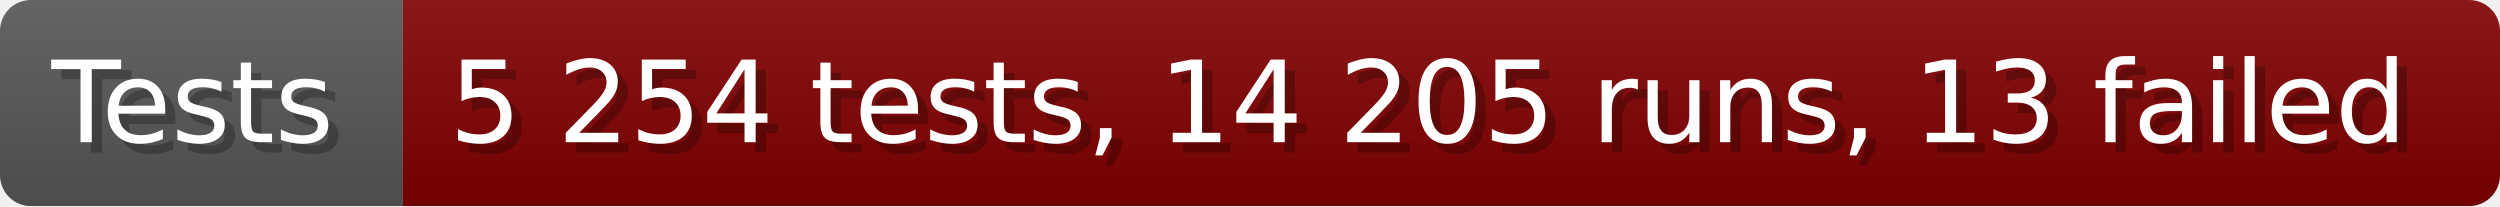
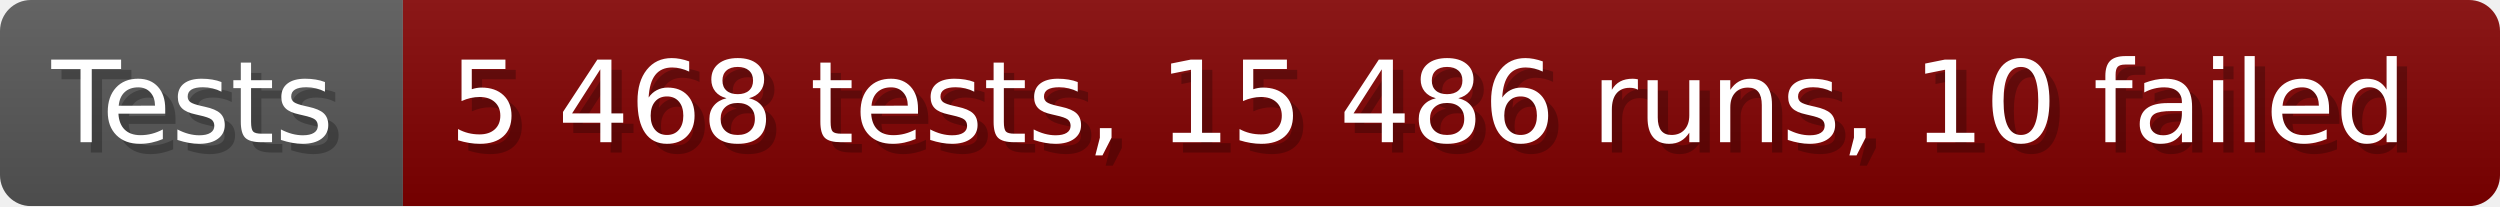
- <svg xmlns="http://www.w3.org/2000/svg" width="242.6" height="20" viewBox="0 0 2426 200" role="img" aria-label="Tests: 5 254 tests, 14 205 runs, 13 failed">
+ <svg xmlns="http://www.w3.org/2000/svg" width="242.6" height="20" viewBox="0 0 2426 200" role="img" aria-label="Tests: 5 468 tests, 15 486 runs, 10 failed">
  <linearGradient id="a" x2="0" y2="100%">
    <stop offset="0" stop-opacity=".1" stop-color="#EEE" />
    <stop offset="1" stop-opacity=".1" />
  </linearGradient>
  <mask id="m">
    <rect width="2426" height="200" rx="30" fill="#FFF" />
  </mask>
  <g mask="url(#m)">
    <rect width="391" height="200" fill="#555" />
    <rect width="2035" height="200" fill="#800000" x="391" />
    <rect width="2426" height="200" fill="url(#a)" />
  </g>
  <g aria-hidden="true" fill="#fff" text-anchor="start" font-family="Verdana,DejaVu Sans,sans-serif" font-size="110">
    <text x="60" y="148" textLength="291" fill="#000" opacity="0.25">Tests</text>
    <text x="50" y="138" textLength="291">Tests</text>
-     <text x="446" y="148" textLength="1935" fill="#000" opacity="0.25">5 254 tests, 14 205 runs, 13 failed</text>
-     <text x="436" y="138" textLength="1935">5 254 tests, 14 205 runs, 13 failed</text>
+     <text x="446" y="148" textLength="1935" fill="#000" opacity="0.25">5 468 tests, 15 486 runs, 10 failed</text>
+     <text x="436" y="138" textLength="1935">5 468 tests, 15 486 runs, 10 failed</text>
  </g>
</svg>
